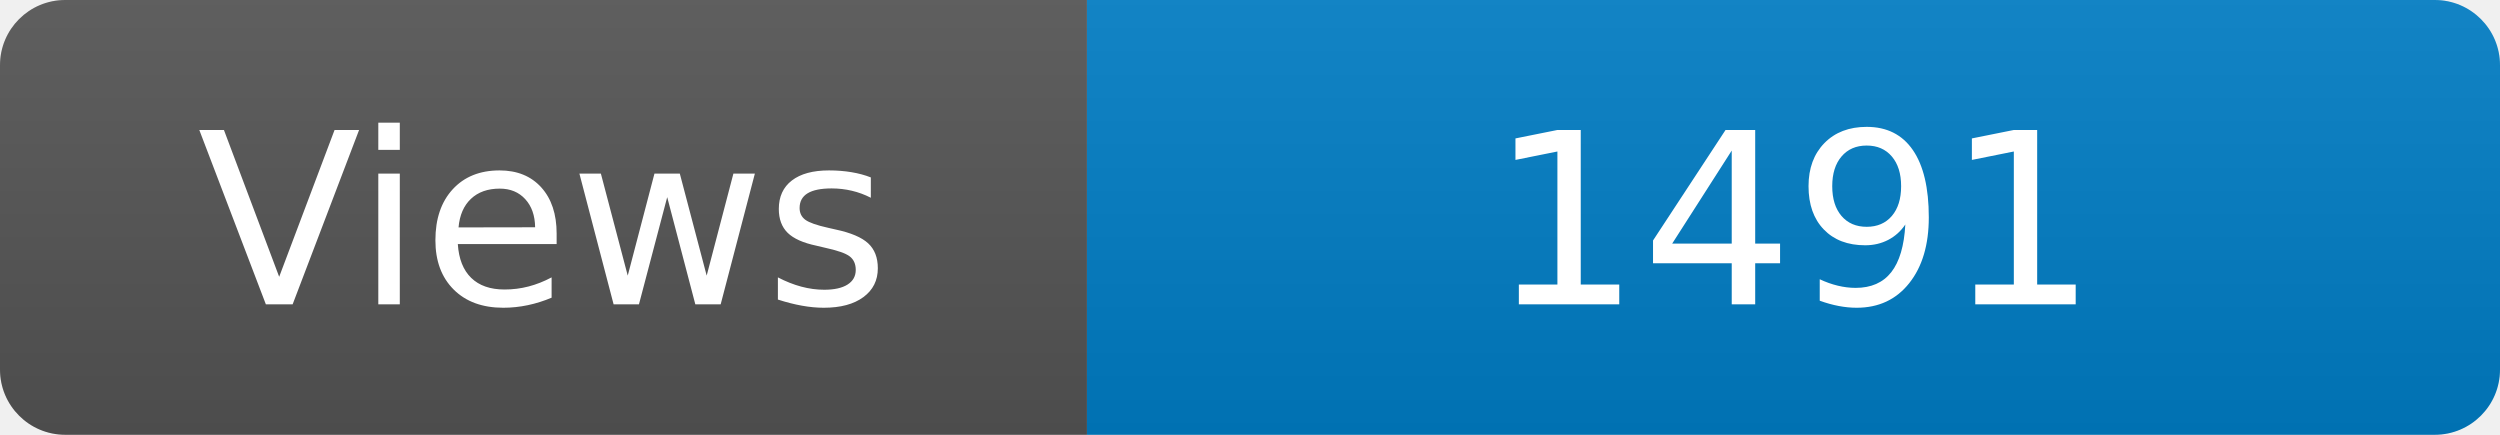
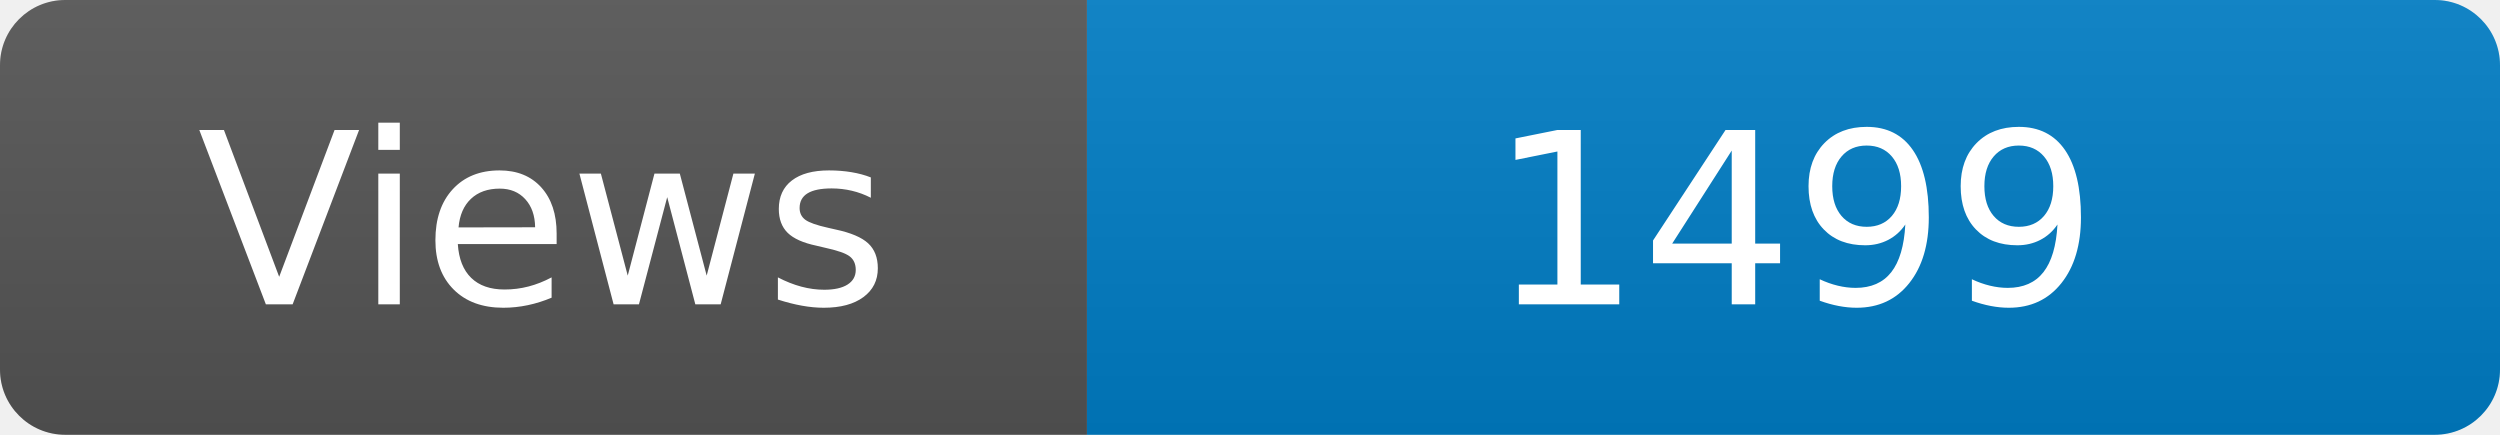
<svg xmlns="http://www.w3.org/2000/svg" width="115" height="20" role="img" aria-label="Maintained?: yes">
  <linearGradient id="s" x2="0" y2="100%">
    <stop offset="0" stop-color="#bbb" stop-opacity=".1" />
    <stop offset="1" stop-opacity=".1" />
  </linearGradient>
  <clipPath id="r">
    <rect width="115" height="20" rx="3" fill="#fff" />
  </clipPath>
  <g clip-path="url(#r)">
    <rect width="50" height="20" fill="#555" />
    <rect x="50" width="160" height="20" fill="#007ec6" />
    <rect width="115" height="20" fill="url(#s)" />
  </g>
  <g fill="#fff" text-anchor="middle" font-family="Verdana,Geneva,DejaVu Sans,sans-serif" font-size="110">
    <text x="250" y="140" transform="scale(.1)" fill="#fff">Views</text>
-     <text x="825" y="140" transform="scale(.1)" fill="#fff">1491</text>
+     <text x="825" y="140" transform="scale(.1)" fill="#fff">1499</text>
  </g>
</svg>
